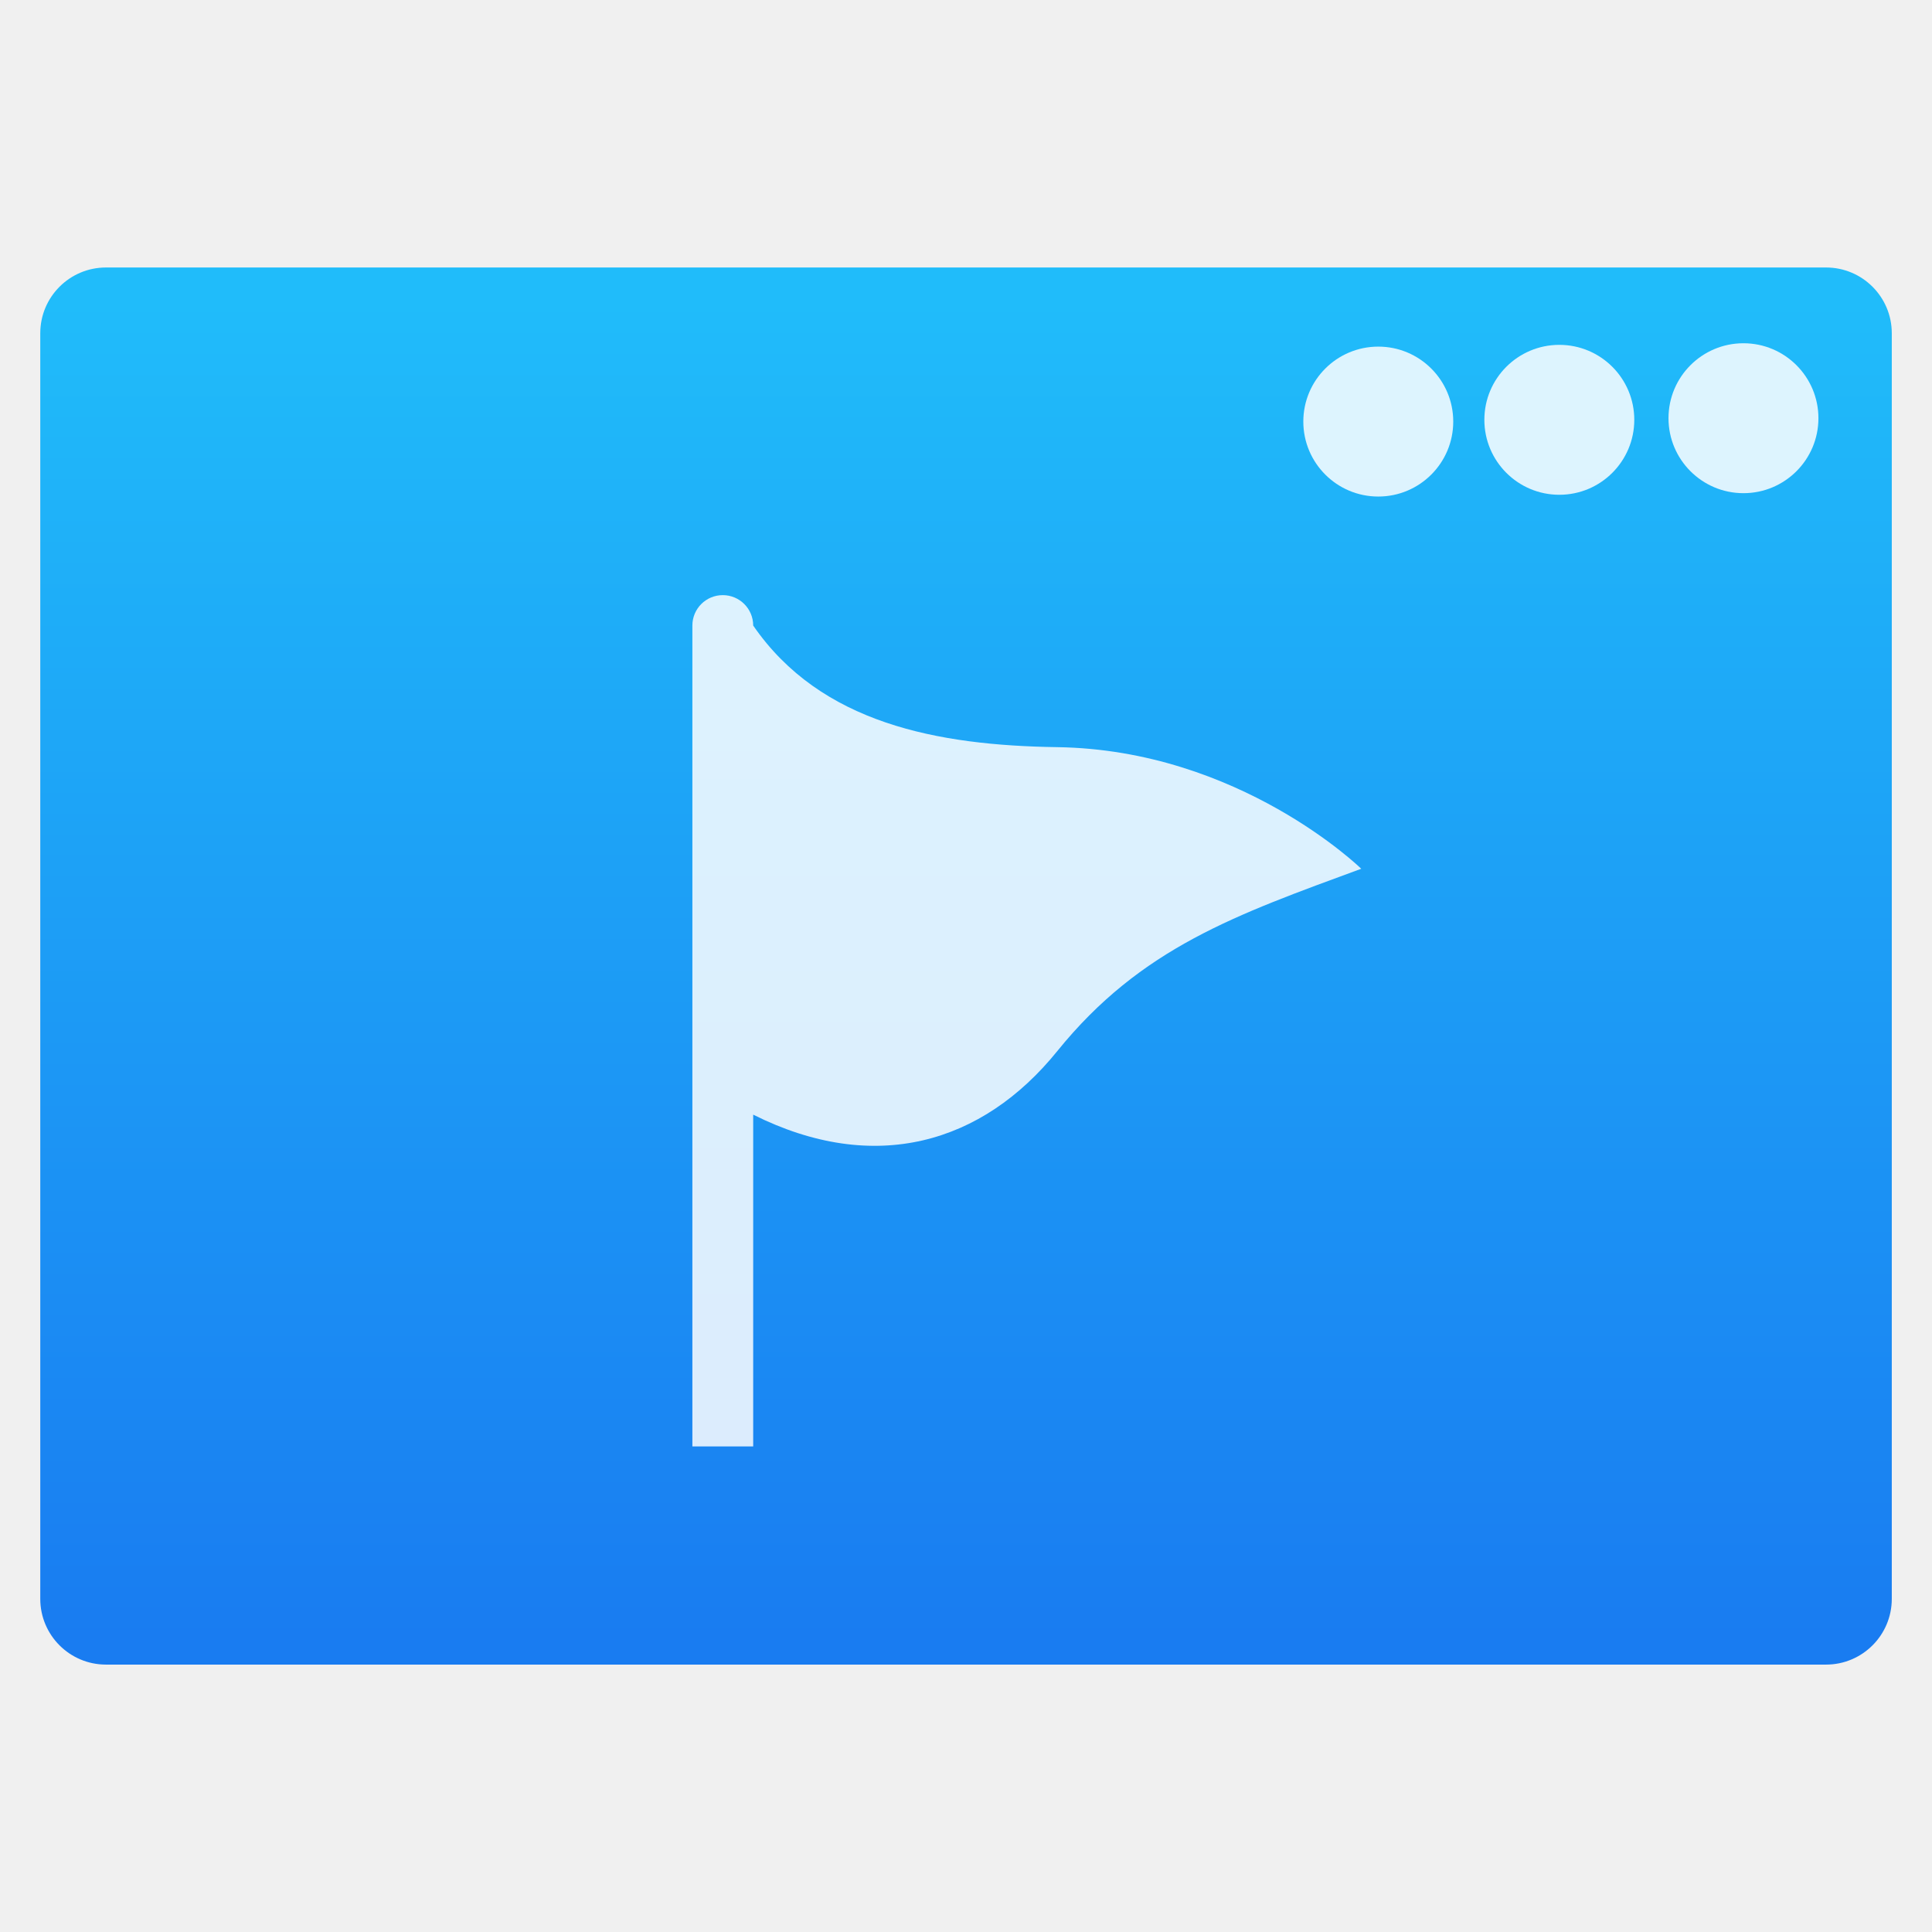
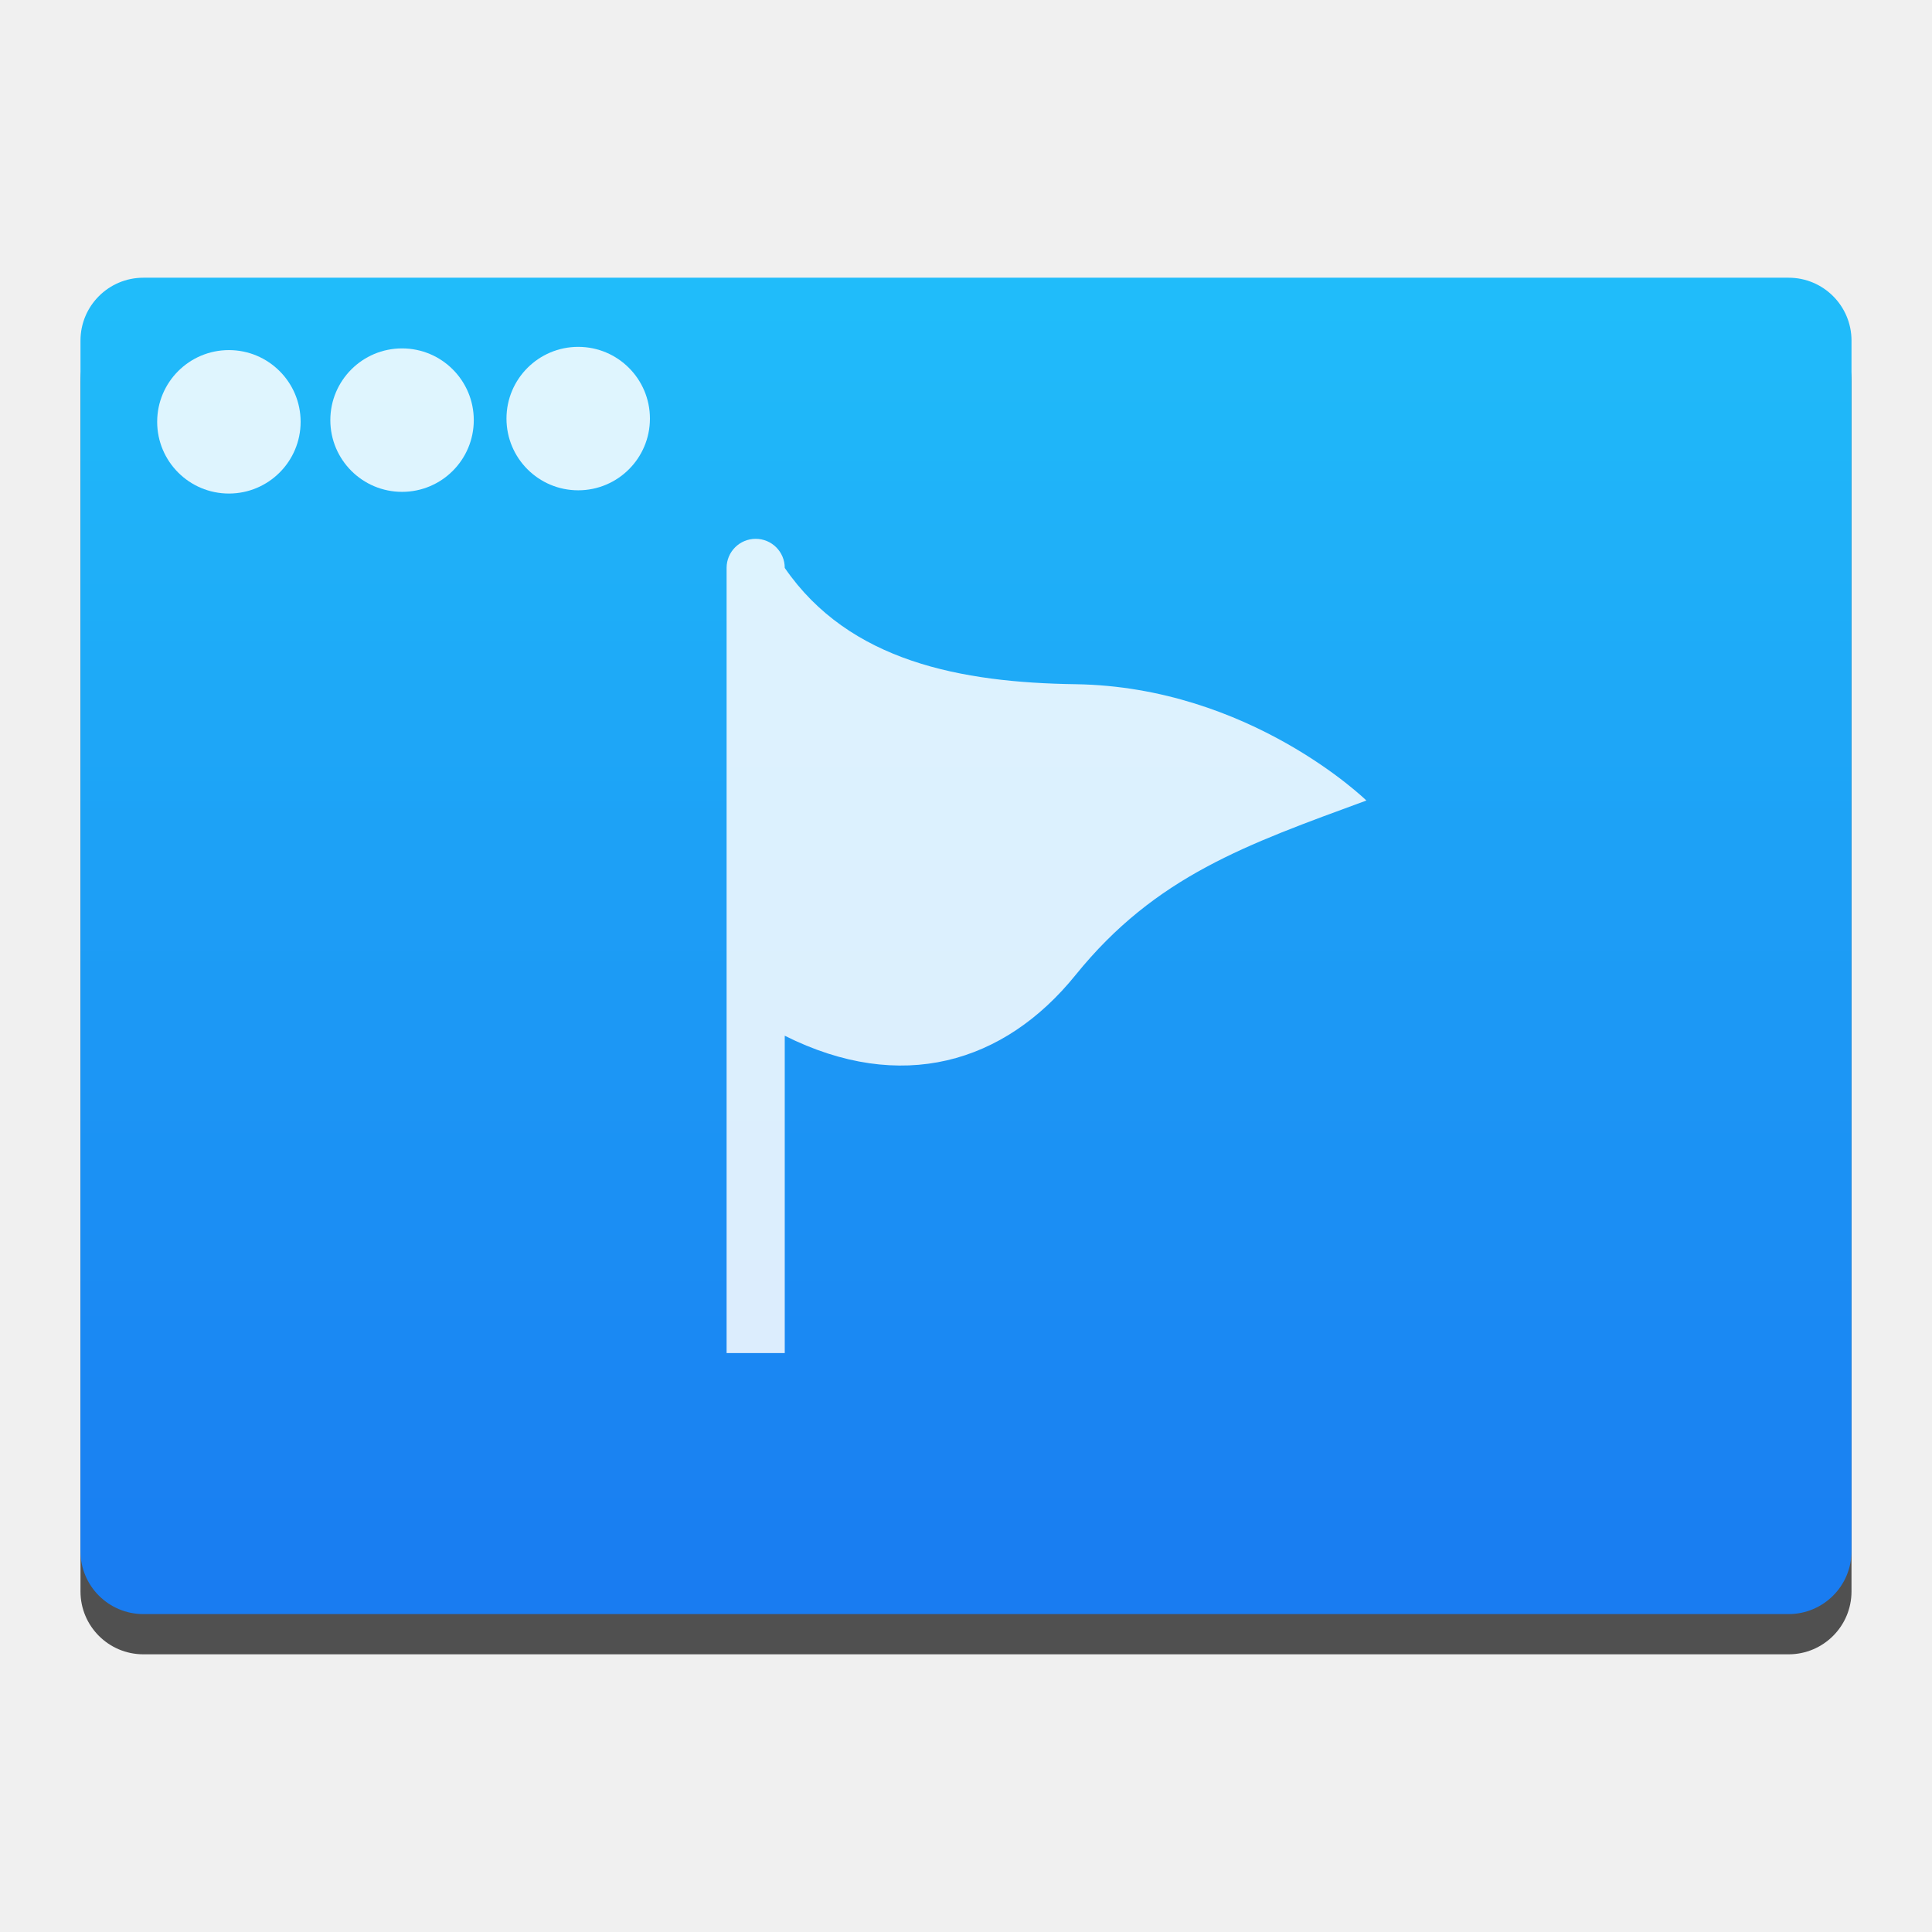
<svg xmlns="http://www.w3.org/2000/svg" xmlns:ns2="http://www.openswatchbook.org/uri/2009/osb" xmlns:xlink="http://www.w3.org/1999/xlink" width="48" height="48" id="svg5453" version="1.1">
  <defs id="defs5455">
    <linearGradient id="linearGradient8311-06">
      <stop id="stop8313-6" style="stop-color:#a9a3d4;stop-opacity:1" offset="0" />
      <stop offset="0.47" style="stop-color:#87baff;stop-opacity:1" id="stop4462" />
      <stop id="stop8315-2" style="stop-color:#89ec85;stop-opacity:1" offset="1" />
    </linearGradient>
    <linearGradient gradientUnits="userSpaceOnUse" y2="23.5" x2="47" y1="23.5" x1="0" id="linearGradient4460" xlink:href="#linearGradient8311-06" />
    <linearGradient id="linearGradient4915">
      <stop style="stop-color:#8645a3;stop-opacity:1" offset="0" id="stop4917" />
      <stop id="stop4919" offset="1" style="stop-color:#d164ff;stop-opacity:1" />
    </linearGradient>
    <linearGradient id="linearGradient3687-2">
      <stop id="stop3689-6" offset="0" style="stop-color:#1a1a1a;stop-opacity:1" />
      <stop style="stop-color:#2c2c2e;stop-opacity:1" offset="0.111" id="stop3691-8" />
      <stop style="stop-color:#2b2b2d;stop-opacity:1" offset="0.29" id="stop3693-8" />
      <stop style="stop-color:#2a2b2d;stop-opacity:1" offset="0.512" id="stop3695-4" />
      <stop style="stop-color:#2b2b2d;stop-opacity:1" offset="0.752" id="stop3699-86" />
      <stop id="stop3701-8" offset="0.897" style="stop-color:#323232;stop-opacity:1" />
      <stop id="stop3703-9" offset="1" style="stop-color:#171717;stop-opacity:1" />
    </linearGradient>
    <linearGradient id="linearGradient4642">
      <stop id="stop4644" style="stop-color:#0bac83;stop-opacity:1" offset="0" />
      <stop id="stop4646" style="stop-color:#13ffaf;stop-opacity:1" offset="1" />
    </linearGradient>
    <linearGradient id="linearGradient4179-7">
      <stop id="stop4181-2" style="stop-color:#e8d800;stop-opacity:1" offset="0" />
      <stop id="stop4183-1" style="stop-color:#feff68;stop-opacity:1" offset="1" />
    </linearGradient>
    <linearGradient id="linearGradient4422">
      <stop style="stop-color:#ff9300;stop-opacity:1" offset="0" id="stop4424" />
      <stop style="stop-color:#ffd702;stop-opacity:1" offset="1" id="stop4426" />
    </linearGradient>
    <linearGradient id="linearGradient8467-7">
      <stop offset="0" style="stop-color:#3ec896;stop-opacity:1" id="stop8469-4" />
      <stop offset="1" style="stop-color:#66d9af;stop-opacity:1" id="stop8471-7" />
    </linearGradient>
    <linearGradient id="linearGradient5845">
      <stop style="stop-color:#974eb7;stop-opacity:1" offset="0" id="stop5847" />
      <stop id="stop5849" offset="1" style="stop-color:#d164ff;stop-opacity:1" />
    </linearGradient>
    <linearGradient id="linearGradient4298">
      <stop id="stop4300" offset="0" style="stop-color:#ea3c53;stop-opacity:1" />
      <stop id="stop4302" offset="1" style="stop-color:#fc593d;stop-opacity:1" />
    </linearGradient>
    <linearGradient id="linearGradient4232">
      <stop style="stop-color:#3889e9;stop-opacity:1" offset="0" id="stop4234-0" />
      <stop style="stop-color:#5ea5fb;stop-opacity:1" offset="1" id="stop4236" />
    </linearGradient>
    <linearGradient id="linearGradient4290-1">
      <stop id="stop4292-9" offset="0" style="stop-color:#a5a5a5;stop-opacity:1;" />
      <stop id="stop4294-1" offset="1" style="stop-color:#f5f2f5;stop-opacity:1;" />
    </linearGradient>
    <linearGradient id="linearGradient8311-06-5">
      <stop offset="0" style="stop-color:#5fa3d4;stop-opacity:1" id="stop8313-6-2" />
      <stop offset="1" style="stop-color:#6bb9ff;stop-opacity:1" id="stop8315-2-7" />
    </linearGradient>
    <linearGradient ns2:paint="gradient" id="linearGradient4207">
      <stop id="stop3371" offset="0" style="stop-color:#3498db;stop-opacity:1;" />
      <stop id="stop3373" offset="1" style="stop-color:#3498db;stop-opacity:0;" />
    </linearGradient>
    <filter id="filter3831" color-interpolation-filters="sRGB">
      <feGaussianBlur id="feGaussianBlur3833" stdDeviation="0.637" />
    </filter>
    <clipPath id="clipPath3823">
      <path id="path3825" fill="#fff" d="m108.81 58c-1.56 0-2.81 1.254-2.81 2.812v24.375c0 1.559 1.25 2.813 2.81 2.813h24.375c1.57 0 2.82-1.254 2.82-2.812v-24.375c0-1.559-1.25-2.813-2.81-2.813h-24.375zm7.188 4.5h10v8.75h5l-10 13.75-10-13.75h5v-8.75z" />
    </clipPath>
    <linearGradient id="linearGradient3812" y2="50.069" gradientUnits="userSpaceOnUse" x2="65.263" gradientTransform="matrix(0.625,0,0,0.625,78.5,32.25)" y1="64.205" x1="65.263">
      <stop id="stop3683" offset="0" />
      <stop id="stop3685" stop-opacity="0" offset="1" />
    </linearGradient>
    <filter id="filter3806" color-interpolation-filters="sRGB">
      <feGaussianBlur id="feGaussianBlur3808" stdDeviation="1.2" />
    </filter>
    <linearGradient id="linearGradient3788" y2="75.095" xlink:href="#linearGradient3737" gradientUnits="userSpaceOnUse" x2="70" gradientTransform="translate(0,4)" y1="54" x1="70" />
    <linearGradient id="linearGradient3773" y2="72" gradientUnits="userSpaceOnUse" x2="88" gradientTransform="matrix(0.9375,0,0,0.9375,-140.5,3.5)" y1="72" x1="56">
      <stop id="stop3780" stop-color="#499119" offset="0" />
      <stop id="stop3782" stop-color="#8fd625" offset="1" />
    </linearGradient>
    <linearGradient id="linearGradient3832" y2="50.069" xlink:href="#linearGradient3737" gradientUnits="userSpaceOnUse" x2="65.263" gradientTransform="matrix(0.625,0,0,0.625,28.5,31.25)" y1="64.205" x1="65.263" />
    <filter id="filter3174" color-interpolation-filters="sRGB">
      <feGaussianBlur id="feGaussianBlur3176" stdDeviation="1.71" />
    </filter>
    <linearGradient id="linearGradient3737">
      <stop id="stop3739" stop-color="#fff" offset="0" />
      <stop id="stop3741" stop-color="#fff" stop-opacity="0" offset="1" />
    </linearGradient>
    <linearGradient id="ButtonShadow" y2="7.016" gradientUnits="userSpaceOnUse" x2="45.448" gradientTransform="scale(1.0059,0.99417)" y1="92.54" x1="45.448">
      <stop id="stop3750" offset="0" />
      <stop id="stop3752" stop-opacity=".588" offset="1" />
    </linearGradient>
    <linearGradient id="linearGradient4422-9">
      <stop style="stop-color:#2971c3;stop-opacity:1" offset="0" id="stop4424-3" />
      <stop style="stop-color:#83bbff;stop-opacity:1" offset="1" id="stop4426-1" />
    </linearGradient>
    <linearGradient id="linearGradient5263-00">
      <stop offset="0" style="stop-color:#ffffff;stop-opacity:0" id="stop5265-5" />
      <stop offset="1" style="stop-color:#d5edff;stop-opacity:1" id="stop5267-8" />
    </linearGradient>
-     <linearGradient gradientTransform="translate(51.38548,-6.009945)" y2="513.982" x2="357.304" y1="547.436" x1="357.304" gradientUnits="userSpaceOnUse" id="linearGradient4609" xlink:href="#linearGradient4143" />
+     <linearGradient gradientTransform="matrix(0.7918917,0,0,0.7918917,-265.6579,606.2491)" y2="513.982" x2="357.304" y1="547.436" x1="357.304" gradientUnits="userSpaceOnUse" id="linearGradient4609" xlink:href="#linearGradient4143" />
    <linearGradient id="linearGradient4143">
      <stop id="stop4145" offset="0" style="stop-color:#197cf1;stop-opacity:1" />
      <stop id="stop4147" offset="1" style="stop-color:#20bcfa;stop-opacity:1" />
+     </linearGradient>
+     <linearGradient xlink:href="#linearGradient4490" id="linearGradient4222" x1="409.571" y1="542.798" x2="409.939" y2="504.191" gradientUnits="userSpaceOnUse" gradientTransform="matrix(0.8709954,0,0,0.8505358,-338.509,580.3872)" />
+     <linearGradient id="linearGradient4490">
+       <stop id="stop4492" offset="0" style="stop-color:#86d0fb;stop-opacity:1" />
+       <stop id="stop4494" offset="1" style="stop-color:#2794f5;stop-opacity:1" />
+     </linearGradient>
+     <linearGradient gradientUnits="userSpaceOnUse" y2="463.625" x2="543.255" y1="484.294" x1="542.834" id="linearGradient4512" xlink:href="#linearGradient4506" gradientTransform="matrix(-0.5942565,0.00304159,0.00318127,0.5681682,347.3887,-241.4212)" />
+     <linearGradient id="linearGradient4506">
+       <stop id="stop4508" offset="0" style="stop-color:#132e51;stop-opacity:1" />
+       <stop id="stop4510" offset="1" style="stop-color:#2767b9;stop-opacity:1" />
+     </linearGradient>
+     <linearGradient id="linearGradient3052">
+       <stop offset="0" style="stop-color:#555753" id="stop3054" />
+       <stop offset="1" style="stop-color:#2e3436" id="stop3056" />
+     </linearGradient>
+     <radialGradient r="17.995" gradientTransform="matrix(0.5872456,-3.9747237e-7,0,0.2568886,387.2971,527.7078)" cx="25.641" cy="3.684" gradientUnits="userSpaceOnUse" xlink:href="#linearGradient3052" id="radialGradient3082" />
+     <linearGradient id="linearGradient4333">
+       <stop id="stop4335" style="stop-color:#33383a;stop-opacity:1" offset="0" />
+       <stop id="stop4337" style="stop-color:#747474;stop-opacity:1" offset="1" />
+     </linearGradient>
+     <linearGradient id="linearGradient4294">
+       <stop offset="0" style="stop-color:#797979;stop-opacity:1" id="stop4296" />
+       <stop offset="1" style="stop-color:#2e3436" id="stop4298" />
+     </linearGradient>
+     <radialGradient fy="3.684" fx="25.641" id="radialGradient3082-9" xlink:href="#linearGradient3052" gradientUnits="userSpaceOnUse" cy="3.684" cx="25.641" gradientTransform="matrix(-0.09909444,0.5637063,-0.253009,-0.04447686,405.8275,514.364)" r="17.995" />
+     <linearGradient id="linearGradient5263">
+       <stop offset="0" style="stop-color:#a0d5ff;stop-opacity:1" id="stop5265" />
+       <stop offset="1" style="stop-color:#a0d5ff;stop-opacity:1" id="stop5267" />
+     </linearGradient>
+     <radialGradient fy="3.684" fx="25.641" id="radialGradient3082-8" xlink:href="#linearGradient3052" gradientUnits="userSpaceOnUse" cy="3.684" cx="25.641" gradientTransform="matrix(-0.09909444,0.5637063,-0.253009,-0.04447686,405.8275,514.364)" r="17.995" />
+     <linearGradient id="linearGradient4271">
+       <stop id="stop4273" offset="0" style="stop-color:#2a2c2f;stop-opacity:1" />
+       <stop id="stop4275" offset="1" style="stop-color:#424649;stop-opacity:1" />
+     </linearGradient>
+     <clipPath id="clipPath4528" clipPathUnits="userSpaceOnUse">
+       <rect style="opacity:1;fill:url(#linearGradient4532);fill-opacity:1;stroke:none;stroke-width:2.8;stroke-miterlimit:4;stroke-dasharray:none;stroke-opacity:0.55" id="rect4530" width="32" height="32" x="8" y="8" ry="16" />
+     </clipPath>
+     <linearGradient y2="503.798" x2="409.571" y1="543.798" x1="409.571" gradientTransform="matrix(0.8,0,0,0.8,-302.8571,-395.0384)" gradientUnits="userSpaceOnUse" id="linearGradient4532" xlink:href="#linearGradient4271" />
+     <clipPath id="clipPath4534" clipPathUnits="userSpaceOnUse">
+       <rect style="opacity:1;fill:url(#linearGradient4532);fill-opacity:1;stroke:none;stroke-width:2.8;stroke-miterlimit:4;stroke-dasharray:none;stroke-opacity:0.55" id="rect4536" width="32" height="32" x="8" y="8" ry="16" />
+     </clipPath>
+     <clipPath id="clipPath4544" clipPathUnits="userSpaceOnUse">
+       <rect style="opacity:1;fill:url(#linearGradient4548);fill-opacity:1;stroke:none;stroke-width:2.8;stroke-miterlimit:4;stroke-dasharray:none;stroke-opacity:0.55" id="rect4546" width="32" height="32" x="392.571" y="507.798" ry="16" />
+     </clipPath>
+     <linearGradient y2="503.798" x2="409.571" y1="543.798" x1="409.571" gradientTransform="matrix(0.8,0,0,0.8,81.71431,104.7596)" gradientUnits="userSpaceOnUse" id="linearGradient4548" xlink:href="#linearGradient4271" />
+     <clipPath id="clipPath4550" clipPathUnits="userSpaceOnUse">
+       <rect style="opacity:1;fill:url(#linearGradient4548);fill-opacity:1;stroke:none;stroke-width:2.8;stroke-miterlimit:4;stroke-dasharray:none;stroke-opacity:0.55" id="rect4552" width="32" height="32" x="392.571" y="507.798" ry="16" />
+     </clipPath>
+     <clipPath id="clipPath4562" clipPathUnits="userSpaceOnUse">
+       <rect style="opacity:1;fill:url(#linearGradient4548);fill-opacity:1;stroke:none;stroke-width:2.8;stroke-miterlimit:4;stroke-dasharray:none;stroke-opacity:0.55" id="rect4564" width="32" height="32" x="392.571" y="507.798" ry="16" />
+     </clipPath>
+     <clipPath id="clipPath4568" clipPathUnits="userSpaceOnUse">
+       <rect style="opacity:1;fill:url(#linearGradient4548);fill-opacity:1;stroke:none;stroke-width:2.8;stroke-miterlimit:4;stroke-dasharray:none;stroke-opacity:0.55" id="rect4570" width="32" height="32" x="392.571" y="507.798" ry="16" />
+     </clipPath>
+     <clipPath id="clipPath4578" clipPathUnits="userSpaceOnUse">
+       <rect style="opacity:1;fill:url(#linearGradient4548);fill-opacity:1;stroke:none;stroke-width:2.8;stroke-miterlimit:4;stroke-dasharray:none;stroke-opacity:0.55" id="rect4580" width="32" height="32" x="392.571" y="507.798" ry="16" />
+     </clipPath>
+     <clipPath id="clipPath4584" clipPathUnits="userSpaceOnUse">
+       <rect style="opacity:1;fill:url(#linearGradient4548);fill-opacity:1;stroke:none;stroke-width:2.8;stroke-miterlimit:4;stroke-dasharray:none;stroke-opacity:0.55" id="rect4586" width="32" height="32" x="392.571" y="507.798" ry="16" />
+     </clipPath>
+     <clipPath clipPathUnits="userSpaceOnUse" id="clipPath4528-1">
+       <rect ry="16" y="8" x="8" height="32" width="32" id="rect4530-7" style="opacity:1;fill:url(#linearGradient4532);fill-opacity:1;stroke:none;stroke-width:2.8;stroke-miterlimit:4;stroke-dasharray:none;stroke-opacity:0.55" />
+     </clipPath>
+     <clipPath clipPathUnits="userSpaceOnUse" id="clipPath4534-1">
+       <rect ry="16" y="8" x="8" height="32" width="32" id="rect4536-8" style="opacity:1;fill:url(#linearGradient4532);fill-opacity:1;stroke:none;stroke-width:2.8;stroke-miterlimit:4;stroke-dasharray:none;stroke-opacity:0.55" />
+     </clipPath>
+     <clipPath clipPathUnits="userSpaceOnUse" id="clipPath4544-1">
+       <rect ry="16" y="507.798" x="392.571" height="32" width="32" id="rect4546-1" style="opacity:1;fill:url(#linearGradient4548);fill-opacity:1;stroke:none;stroke-width:2.8;stroke-miterlimit:4;stroke-dasharray:none;stroke-opacity:0.55" />
+     </clipPath>
+     <clipPath clipPathUnits="userSpaceOnUse" id="clipPath4550-4">
+       <rect ry="16" y="507.798" x="392.571" height="32" width="32" id="rect4552-1" style="opacity:1;fill:url(#linearGradient4548);fill-opacity:1;stroke:none;stroke-width:2.8;stroke-miterlimit:4;stroke-dasharray:none;stroke-opacity:0.55" />
+     </clipPath>
+     <clipPath clipPathUnits="userSpaceOnUse" id="clipPath4562-8">
+       <rect ry="16" y="507.798" x="392.571" height="32" width="32" id="rect4564-8" style="opacity:1;fill:url(#linearGradient4548);fill-opacity:1;stroke:none;stroke-width:2.8;stroke-miterlimit:4;stroke-dasharray:none;stroke-opacity:0.55" />
+     </clipPath>
+     <clipPath clipPathUnits="userSpaceOnUse" id="clipPath4568-4">
+       <rect ry="16" y="507.798" x="392.571" height="32" width="32" id="rect4570-1" style="opacity:1;fill:url(#linearGradient4548);fill-opacity:1;stroke:none;stroke-width:2.8;stroke-miterlimit:4;stroke-dasharray:none;stroke-opacity:0.55" />
+     </clipPath>
+     <clipPath clipPathUnits="userSpaceOnUse" id="clipPath4578-8">
+       <rect ry="16" y="507.798" x="392.571" height="32" width="32" id="rect4580-7" style="opacity:1;fill:url(#linearGradient4548);fill-opacity:1;stroke:none;stroke-width:2.8;stroke-miterlimit:4;stroke-dasharray:none;stroke-opacity:0.55" />
+     </clipPath>
+     <clipPath clipPathUnits="userSpaceOnUse" id="clipPath4584-9">
+       <rect ry="16" y="507.798" x="392.571" height="32" width="32" id="rect4586-2" style="opacity:1;fill:url(#linearGradient4548);fill-opacity:1;stroke:none;stroke-width:2.8;stroke-miterlimit:4;stroke-dasharray:none;stroke-opacity:0.55" />
+     </clipPath>
+     <linearGradient id="linearGradient4227">
+       <stop offset="0" style="stop-color:#566069;stop-opacity:1" id="stop4229" />
+       <stop offset="1" style="stop-color:#6c7884;stop-opacity:1" id="stop4231" />
+     </linearGradient>
+     <linearGradient gradientTransform="matrix(0.9285711,0,0,0.9285706,28.61235,37.98614)" gradientUnits="userSpaceOnUse" y2="517.798" x2="400.571" y1="545.798" x1="400.571" id="linearGradient4149" xlink:href="#linearGradient4143" />
+     <linearGradient id="linearGradient4290">
+       <stop id="stop4292" offset="0" style="stop-color:#7cbaf8;stop-opacity:1" />
+       <stop id="stop4294" offset="1" style="stop-color:#f4fcff;stop-opacity:1" />
+     </linearGradient>
+     <linearGradient y2="2" x2="16" y1="30" x1="16" gradientTransform="matrix(1.37931,0,0,1.37931,1.241379,1005.604)" gradientUnits="userSpaceOnUse" id="linearGradient3077" xlink:href="#linearGradient4290" />
+     <linearGradient y2="517.798" x2="400.571" y1="545.798" x1="400.571" gradientTransform="matrix(1.280788,0,0,1.280787,-450.116,346.3113)" gradientUnits="userSpaceOnUse" id="linearGradient3083" xlink:href="#linearGradient4143" />
+     <linearGradient y2="2" x2="16" y1="30" x1="16" gradientTransform="matrix(1.37931,0,0,1.37931,-18.75862,1005.604)" gradientUnits="userSpaceOnUse" id="linearGradient3870" xlink:href="#linearGradient4290" />
+     <linearGradient id="linearGradient5263-0">
+       <stop id="stop5265-3" style="stop-color:#a0d5ff;stop-opacity:1" offset="0" />
+       <stop id="stop5267-4" style="stop-color:#ffffff;stop-opacity:1" offset="1" />
+     </linearGradient>
+     <linearGradient gradientTransform="matrix(0.5,0,0,0.5,224.5853,298.4992)" gradientUnits="userSpaceOnUse" y2="496.998" x2="343.771" y1="506.998" x1="343.771" id="linearGradient4392" xlink:href="#linearGradient4143" />
+     <linearGradient gradientTransform="matrix(0.5,0,0,0.5,230.3853,298.4992)" gradientUnits="userSpaceOnUse" y2="496.998" x2="343.771" y1="506.998" x1="343.771" id="linearGradient4394" xlink:href="#linearGradient4143" />
+     <linearGradient id="linearGradient4298-2">
+       <stop style="stop-color:#fd415a;stop-opacity:1" offset="0" id="stop4300-0" />
+       <stop style="stop-color:#fc593d;stop-opacity:1" offset="1" id="stop4302-2" />
+     </linearGradient>
+     <linearGradient id="linearGradient4491">
+       <stop id="stop4493" offset="0" style="stop-color:#fd3865;stop-opacity:1" />
+       <stop id="stop4495" offset="1" style="stop-color:#fc5e37;stop-opacity:1" />
+     </linearGradient>
+     <linearGradient id="linearGradient4290-1-3">
+       <stop style="stop-color:#cccccc;stop-opacity:1" offset="0" id="stop4292-9-7" />
+       <stop style="stop-color:#f5f2f5;stop-opacity:1;" offset="1" id="stop4294-1-5" />
    </linearGradient>
  </defs>
  <g id="layer1" transform="translate(-384.5714,-499.798)">
    <g transform="translate(392.244,-502.5166)" id="layer1-4">
      <g transform="matrix(1.138587,0,0,1.138587,-3.456204,-142.8028)" id="g4413" style="stroke-width:1.317;stroke-miterlimit:4;stroke-dasharray:none">
        <g id="g4312" transform="matrix(1.053938,0,0,1.053938,-0.9129872,-55.41166)">
-           <g transform="matrix(0.8333336,0,0,0.8333336,-408.2811,587.9022)" id="layer1-0">
-             <g transform="matrix(1.112463,0,0,1.112463,-46.05517,-58.71788)" id="g4338-1">
+           <g id="g5197">
+             <g transform="matrix(0.9270527,0,0,0.9270527,-446.6604,538.9707)" id="g4338-1">
              <g transform="matrix(0.840026,0,0,0.840026,94.72284,341.9716)" id="g4340-3">
                <g transform="matrix(1.016661,0,0,1.016661,-5.048318,-3.835953)" id="g4414" />
                <g id="g4304" />
                <g id="g4306" />
                <g id="g4308" />
                <g id="g4310" />
                <g id="g4312-3" />
                <g id="g4314" />
                <g id="g4316" />
                <g id="g4318" />
                <g id="g4320" />
                <g id="g4322" />
                <g id="g4324" />
                <g id="g4326" />
                <g id="g4328-3" />
                <g id="g4330-0" />
                <g id="g4332-2" />
              </g>
            </g>
-           </g>
-           <g transform="matrix(0.0415127,0,0,0.0415127,7.596156,1018.375)" style="fill:#ffffff;fill-opacity:0.847" id="g3394">
-             <rect style="opacity:1;fill:url(#linearGradient4609);fill-opacity:1;stroke:none;stroke-width:0.2;stroke-linecap:round;stroke-linejoin:round;stroke-miterlimit:4;stroke-dasharray:none;stroke-opacity:1" id="rect4195" width="46.303" height="34.939" x="385.62" y="507.117" ry="1.644" transform="matrix(19.94298,0,0,19.94298,-7917.085,-10257.877)" />
-             <circle r="2.25" cy="518.737" cx="373.366" id="path4224" style="opacity:1;fill:#ffffff;fill-opacity:0.847;stroke:none;stroke-width:0.2;stroke-linecap:round;stroke-linejoin:round;stroke-miterlimit:4;stroke-dasharray:none;stroke-opacity:1" transform="matrix(16.61607,0,0,16.61607,-5581.103,-8688.652)" />
-             <circle r="2.25" cy="518.785" cx="367.839" id="path4224-4" style="opacity:1;fill:#ffffff;fill-opacity:0.847;stroke:none;stroke-width:0.2;stroke-linecap:round;stroke-linejoin:round;stroke-miterlimit:4;stroke-dasharray:none;stroke-opacity:1" transform="matrix(16.61607,0,0,16.61607,-5581.103,-8688.652)" />
-             <circle r="2.25" cy="518.838" cx="362.405" id="path4224-8" style="opacity:1;fill:#ffffff;fill-opacity:0.847;stroke:none;stroke-width:0.2;stroke-linecap:round;stroke-linejoin:round;stroke-miterlimit:4;stroke-dasharray:none;stroke-opacity:1" transform="matrix(16.61607,0,0,16.61607,-5581.103,-8688.652)" />
-             <path d="m 432.144,155.421 c -62.343,22.953 -109.84,39.299 -151.629,90.978 -37.229,46.05 -90.98,62.011 -151.628,31.657 l 0,165.457 -30.329,0 0,-409.396 c -0.001,-8.382 6.781,-15.163 15.162,-15.163 8.38,0 15.166,6.781 15.166,15.163 33.67,48.953 92.189,59.795 151.628,60.653 90.976,1.33 151.63,60.651 151.63,60.651 z" id="path5" style="fill:#ffffff;fill-opacity:0.847" />
+             <g id="g5153">
+               <rect style="opacity:1;fill:#000000;fill-opacity:0.667;stroke:none;stroke-width:0.158;stroke-linecap:round;stroke-linejoin:round;stroke-miterlimit:4;stroke-dasharray:none;stroke-opacity:1" id="rect5141" width="36.667" height="27.668" x="-0.981" y="1013.423" ry="1.302" />
+               <rect ry="1.302" y="1012.59" x="-0.981" height="27.668" width="36.667" id="rect4195" style="opacity:1;fill:url(#linearGradient4609);fill-opacity:1;stroke:none;stroke-width:0.158;stroke-linecap:round;stroke-linejoin:round;stroke-miterlimit:4;stroke-dasharray:none;stroke-opacity:1" />
+             </g>
+             <path d="m 25.642,1023.414 c -2.476,0.911 -4.362,1.56 -6.021,3.613 -1.478,1.829 -3.613,2.462 -6.021,1.257 v 6.57 h -1.204 v -16.256 c -4e-5,-0.333 0.269,-0.602 0.602,-0.602 0.333,0 0.602,0.269 0.602,0.602 1.337,1.944 3.661,2.374 6.021,2.408 3.612,0.053 6.021,2.408 6.021,2.408 z" id="path5" style="fill:#ffffff;fill-opacity:0.847;stroke-width:0.052" />
+             <g id="g4414-5" transform="matrix(0.7917231,0,0,0.7917231,-297.8255,866.2506)" style="stroke-width:1.317;stroke-miterlimit:4;stroke-dasharray:none" />
+             <g transform="matrix(0.7787483,0,0,0.7787483,-293.8941,869.2378)" id="g4304-5" style="stroke-width:1.317;stroke-miterlimit:4;stroke-dasharray:none" />
+             <g transform="matrix(0.7787483,0,0,0.7787483,-293.8941,869.2378)" id="g4306-4" style="stroke-width:1.317;stroke-miterlimit:4;stroke-dasharray:none" />
+             <g transform="matrix(0.7787483,0,0,0.7787483,-293.8941,869.2378)" id="g4308-7" style="stroke-width:1.317;stroke-miterlimit:4;stroke-dasharray:none" />
+             <g transform="matrix(0.7787483,0,0,0.7787483,-293.8941,869.2378)" id="g4310-6" style="stroke-width:1.317;stroke-miterlimit:4;stroke-dasharray:none" />
+             <g transform="matrix(0.7787483,0,0,0.7787483,-293.8941,869.2378)" id="g4312-3-5" style="stroke-width:1.317;stroke-miterlimit:4;stroke-dasharray:none" />
+             <g transform="matrix(0.7787483,0,0,0.7787483,-293.8941,869.2378)" id="g4314-6" style="stroke-width:1.317;stroke-miterlimit:4;stroke-dasharray:none" />
+             <g transform="matrix(0.7787483,0,0,0.7787483,-293.8941,869.2378)" id="g4316-9" style="stroke-width:1.317;stroke-miterlimit:4;stroke-dasharray:none" />
+             <g transform="matrix(0.7787483,0,0,0.7787483,-293.8941,869.2378)" id="g4318-3" style="stroke-width:1.317;stroke-miterlimit:4;stroke-dasharray:none" />
+             <g transform="matrix(0.7787483,0,0,0.7787483,-293.8941,869.2378)" id="g4320-7" style="stroke-width:1.317;stroke-miterlimit:4;stroke-dasharray:none" />
+             <g transform="matrix(0.7787483,0,0,0.7787483,-293.8941,869.2378)" id="g4322-4" style="stroke-width:1.317;stroke-miterlimit:4;stroke-dasharray:none" />
+             <g transform="matrix(0.7787483,0,0,0.7787483,-293.8941,869.2378)" id="g4324-5" style="stroke-width:1.317;stroke-miterlimit:4;stroke-dasharray:none" />
+             <g transform="matrix(0.7787483,0,0,0.7787483,-293.8941,869.2378)" id="g4326-2" style="stroke-width:1.317;stroke-miterlimit:4;stroke-dasharray:none" />
+             <g transform="matrix(0.7787483,0,0,0.7787483,-293.8941,869.2378)" id="g4328-3-5" style="stroke-width:1.317;stroke-miterlimit:4;stroke-dasharray:none" />
+             <g transform="matrix(0.7787483,0,0,0.7787483,-293.8941,869.2378)" id="g4330-0-4" style="stroke-width:1.317;stroke-miterlimit:4;stroke-dasharray:none" />
+             <g transform="matrix(0.7787483,0,0,0.7787483,-293.8941,869.2378)" id="g4332-2-7" style="stroke-width:1.317;stroke-miterlimit:4;stroke-dasharray:none" />
+             <g transform="translate(-64.95323,-13.72651)" id="g5139">
+               <circle r="1.485" cy="1029.233" cx="74.277" id="path4224-0" style="opacity:1;fill:#ffffff;fill-opacity:0.852;stroke:none;stroke-width:0.132;stroke-linecap:round;stroke-linejoin:round;stroke-miterlimit:4;stroke-dasharray:none;stroke-opacity:1" />
+               <circle r="1.485" cy="1029.265" cx="70.63" id="path4224-4-9" style="opacity:1;fill:#ffffff;fill-opacity:0.852;stroke:none;stroke-width:0.132;stroke-linecap:round;stroke-linejoin:round;stroke-miterlimit:4;stroke-dasharray:none;stroke-opacity:1" />
+               <circle r="1.485" cy="1029.3" cx="67.045" id="path4224-8-3" style="opacity:1;fill:#ffffff;fill-opacity:0.852;stroke:none;stroke-width:0.132;stroke-linecap:round;stroke-linejoin:round;stroke-miterlimit:4;stroke-dasharray:none;stroke-opacity:1" />
+             </g>
          </g>
        </g>
      </g>
      <g style="fill:url(#linearGradient4460);fill-opacity:1" transform="matrix(0.4879688,0,0,0.4879688,21.35672,1026.898)" id="g3" />
    </g>
  </g>
</svg>
